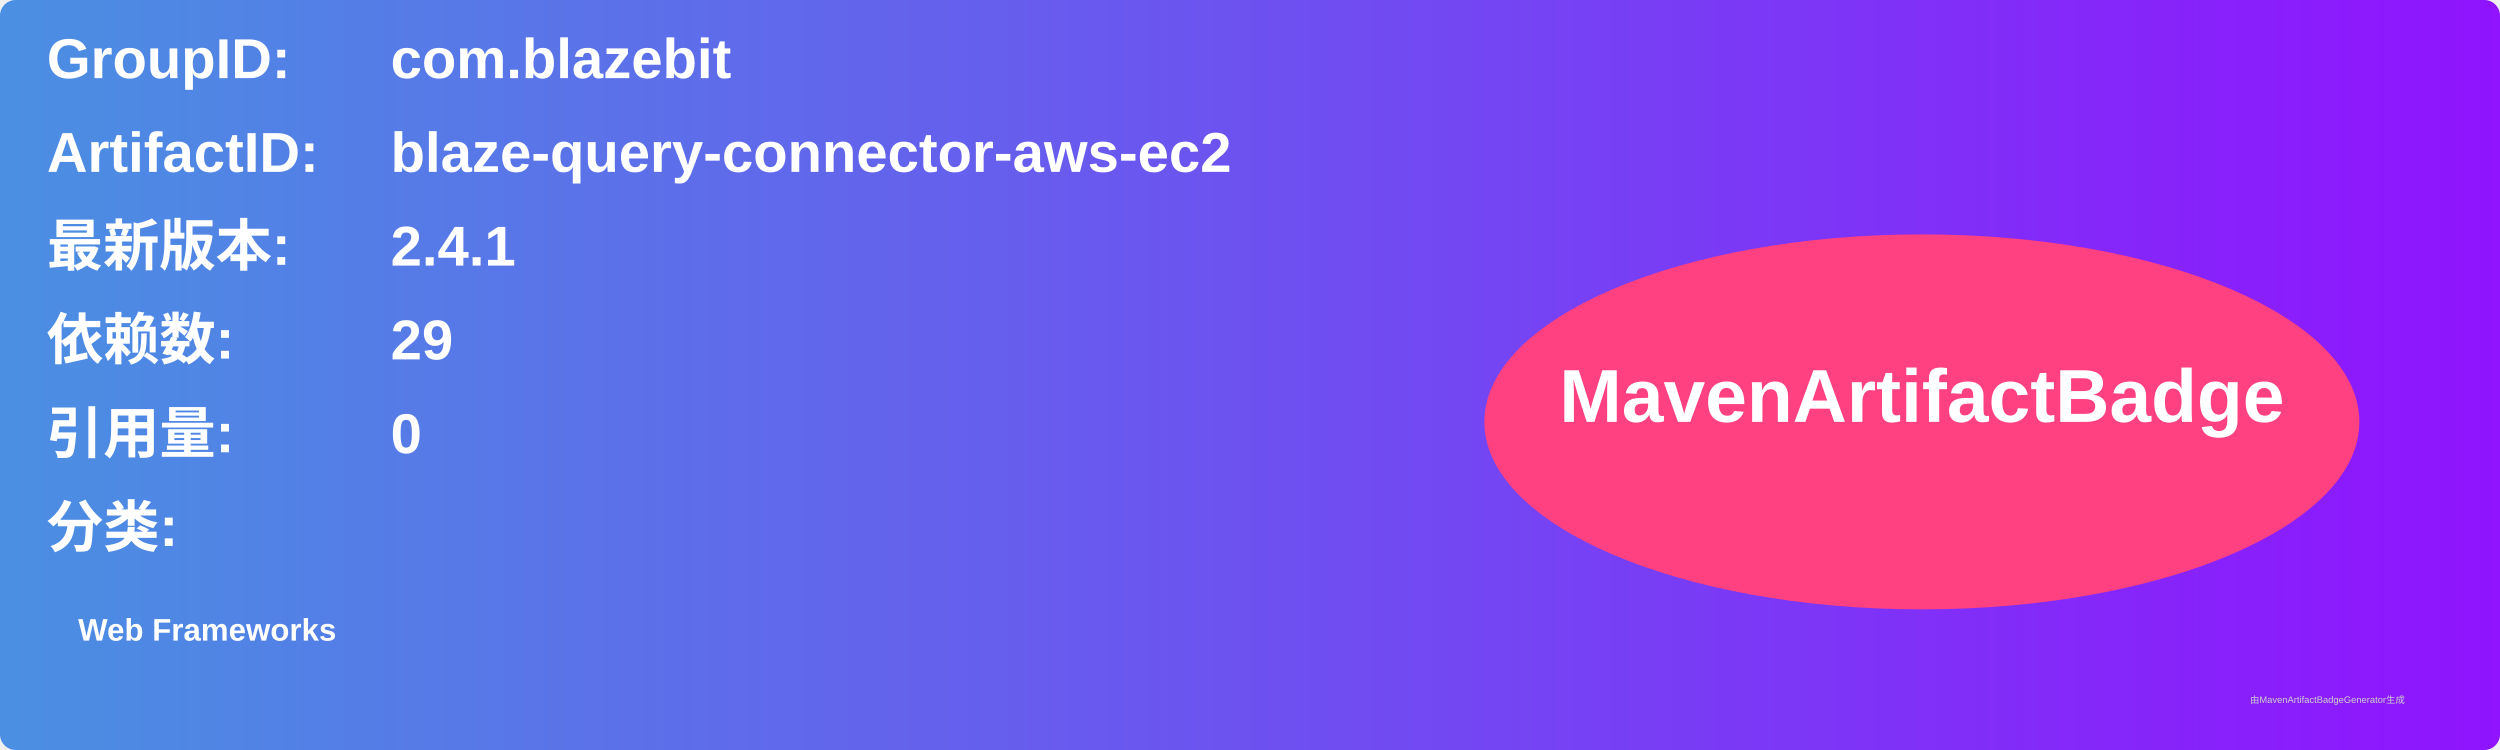
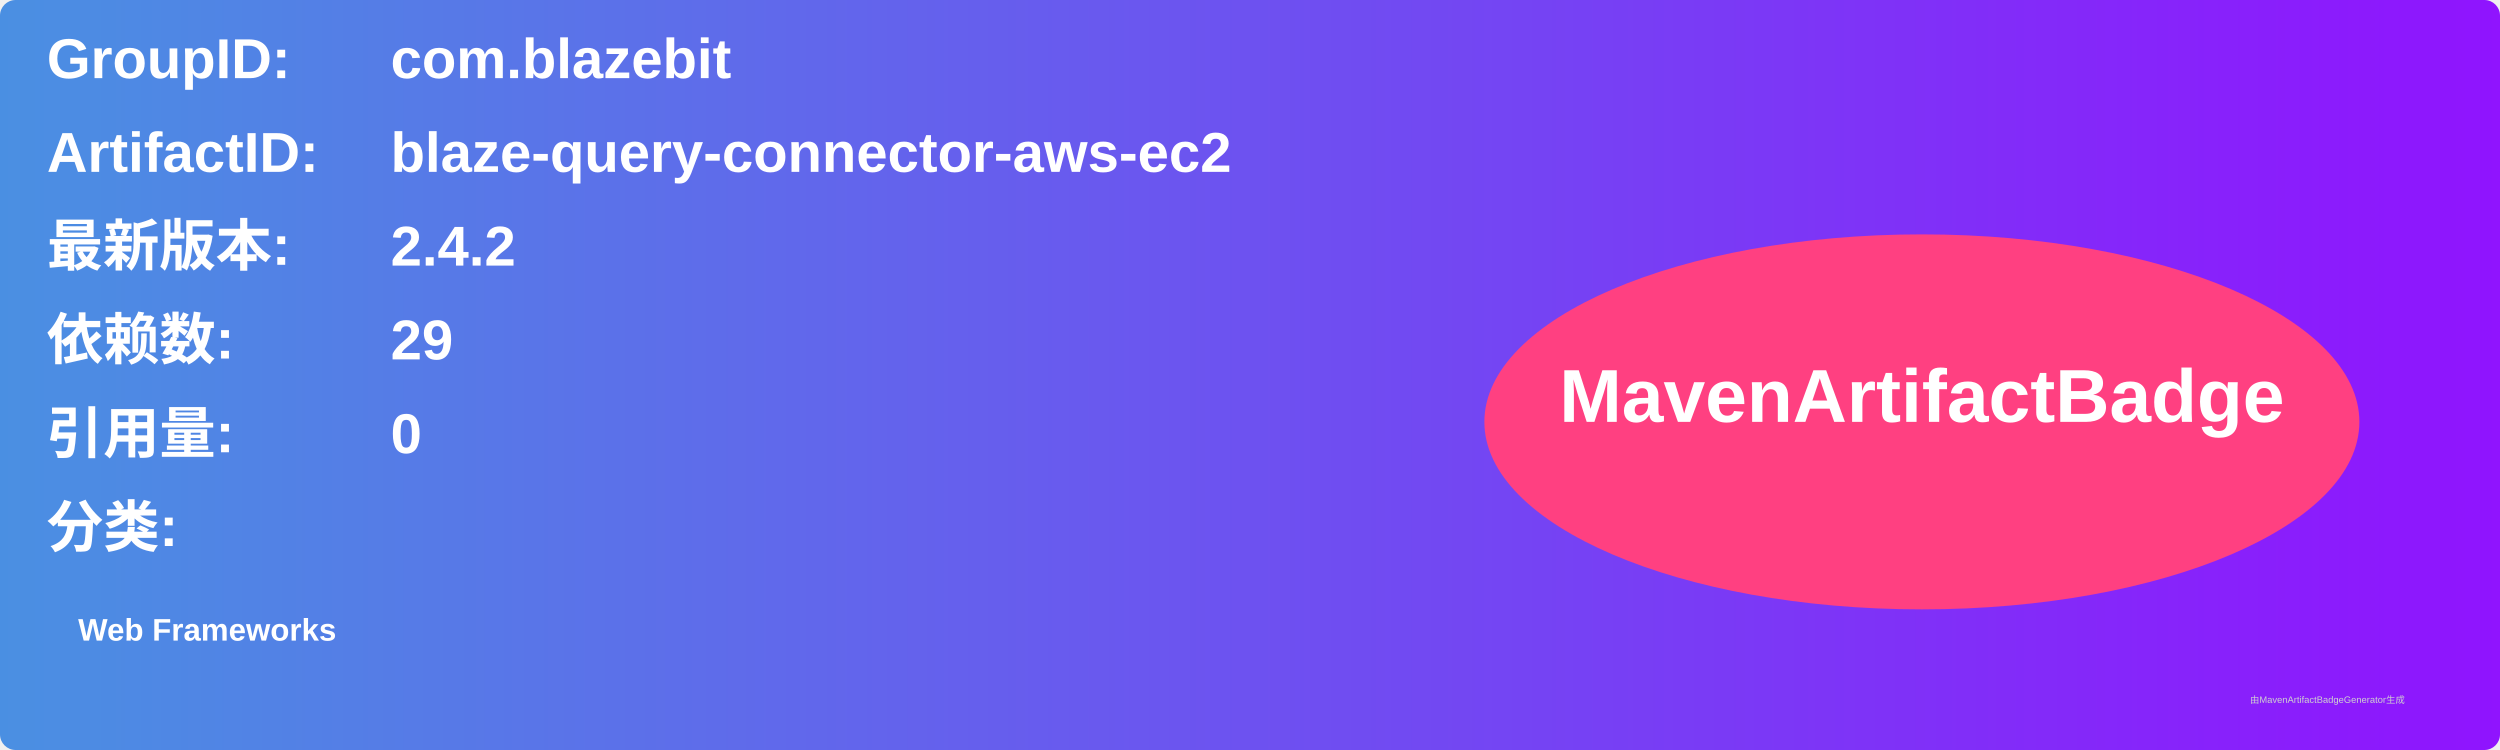
<svg xmlns="http://www.w3.org/2000/svg" width="800" height="240" viewBox="0 0 800 240">
  <linearGradient id="grad" x1="0%" y1="0%" x2="100%" y2="0%">
    <stop offset="0%" stop-color="#4a90e2" />
    <stop offset="100%" stop-color="#9013fe" />
  </linearGradient>
  <rect width="100%" height="100%" rx="5" ry="5" fill="url(#grad)" />
  <g transform="translate(15, 15)">
    <text x="0" y="10" font-family="Arial" font-size="18" fill="white" font-weight="bold" width="260">GroupID:</text>
    <text x="110" y="10" font-family="Arial" font-size="18" fill="white" font-weight="bold" width="460">com.blazebit</text>
    <text x="0" y="40" font-family="Arial" font-size="18" fill="white" font-weight="bold" width="260">ArtifactID:</text>
    <text x="110" y="40" font-family="Arial" font-size="18" fill="white" font-weight="bold" width="460">blaze-query-connector-aws-ec2</text>
    <text x="0" y="70" font-family="Arial" font-size="18" fill="white" font-weight="bold">最新版本:</text>
    <text x="110" y="70" font-family="Arial" font-size="18" fill="white" font-weight="bold">
-       <tspan font-weight="bold">2.4.1</tspan>
+       <tspan font-weight="bold">2.4.2</tspan>
    </text>
    <text x="0" y="100" font-family="Arial" font-size="18" fill="white" font-weight="bold">依赖数: </text>
    <text x="110" y="100" font-family="Arial" font-size="18" fill="white">
      <tspan font-weight="bold">29</tspan>
    </text>
    <text x="0" y="130" font-family="Arial" font-size="18" fill="white" font-weight="bold">引用量: </text>
    <text x="110" y="130" font-family="Arial" font-size="18" fill="white">
      <tspan font-weight="bold">0</tspan>
    </text>
    <text x="0" y="160" font-family="Arial" font-size="18" fill="white" font-weight="bold">分类:</text>
    <text x="10" y="190" font-family="Arial" font-size="10" fill="white">
      <tspan font-weight="bold">Web Frameworks</tspan>
    </text>
    <ellipse cx="600" cy="120" rx="140" ry="60" fill="#ff4081" />
    <text x="600" y="120" text-anchor="middle" font-family="Arial" font-size="24" fill="white" font-weight="bold">MavenArtifactBadge</text>
  </g>
  <text x="720" y="225" font-family="Arial" font-size="3" fill="#d0d0d0">由MavenArtifactBadgeGenerator生成</text>
</svg>
